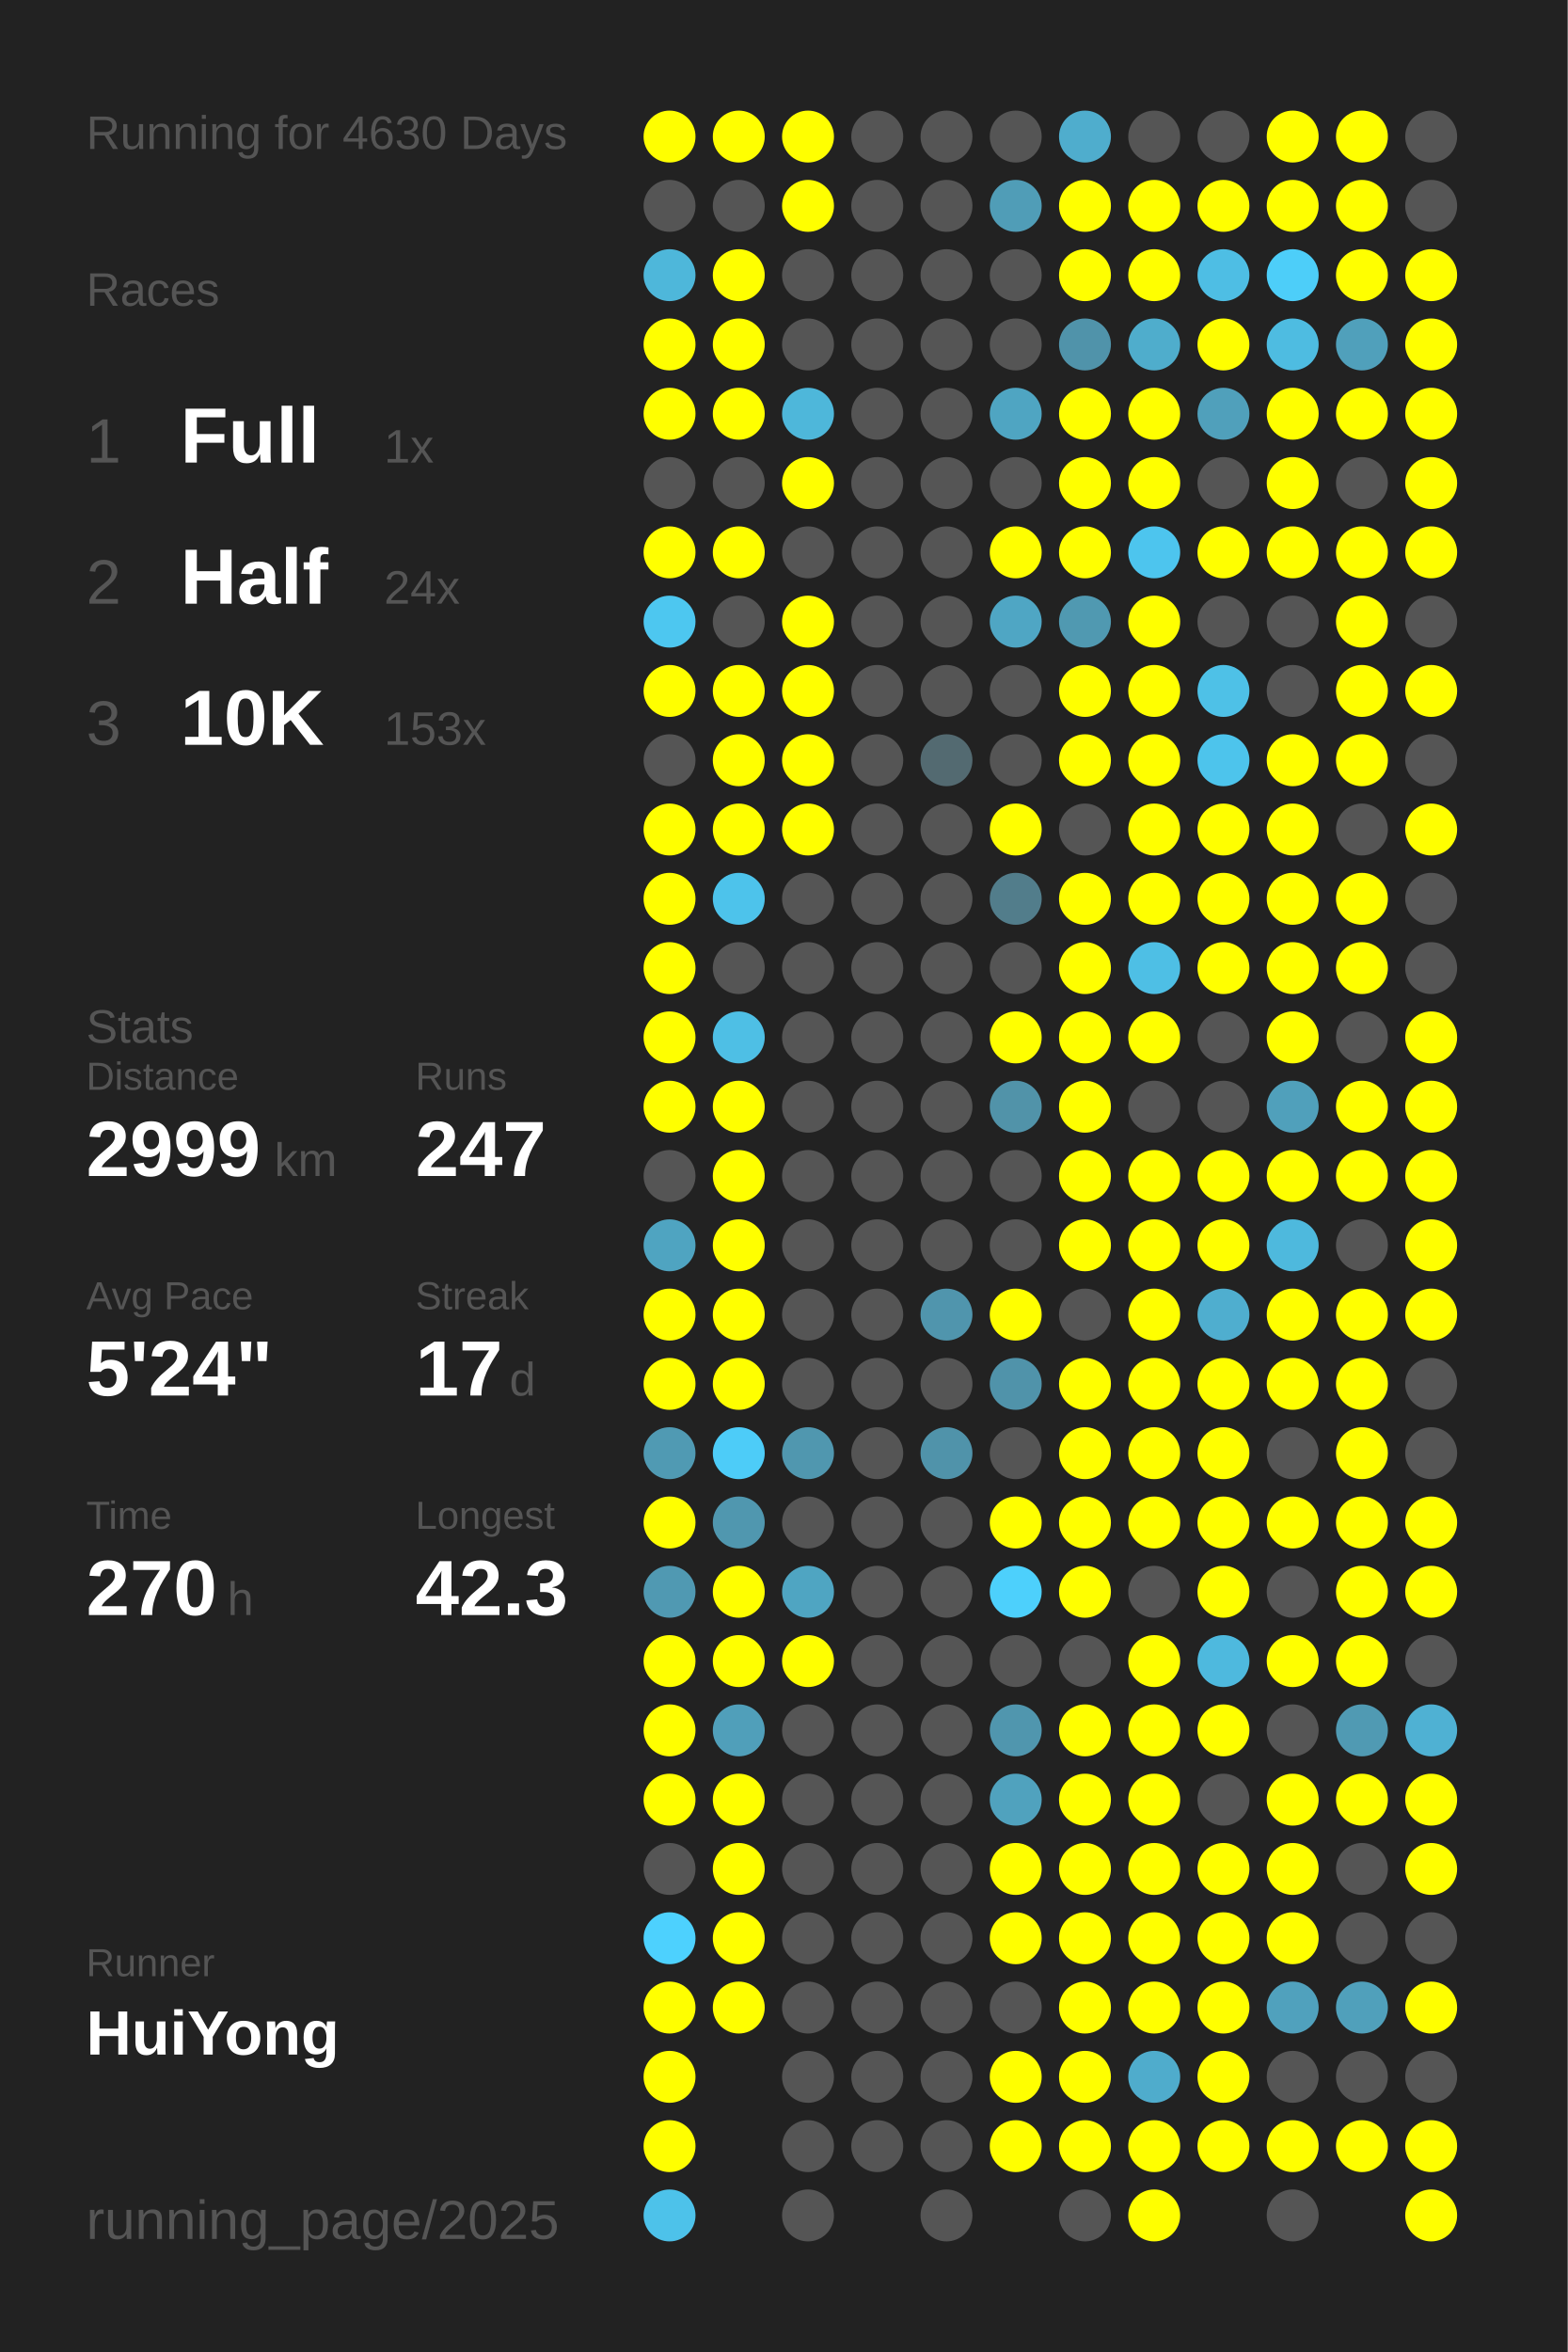
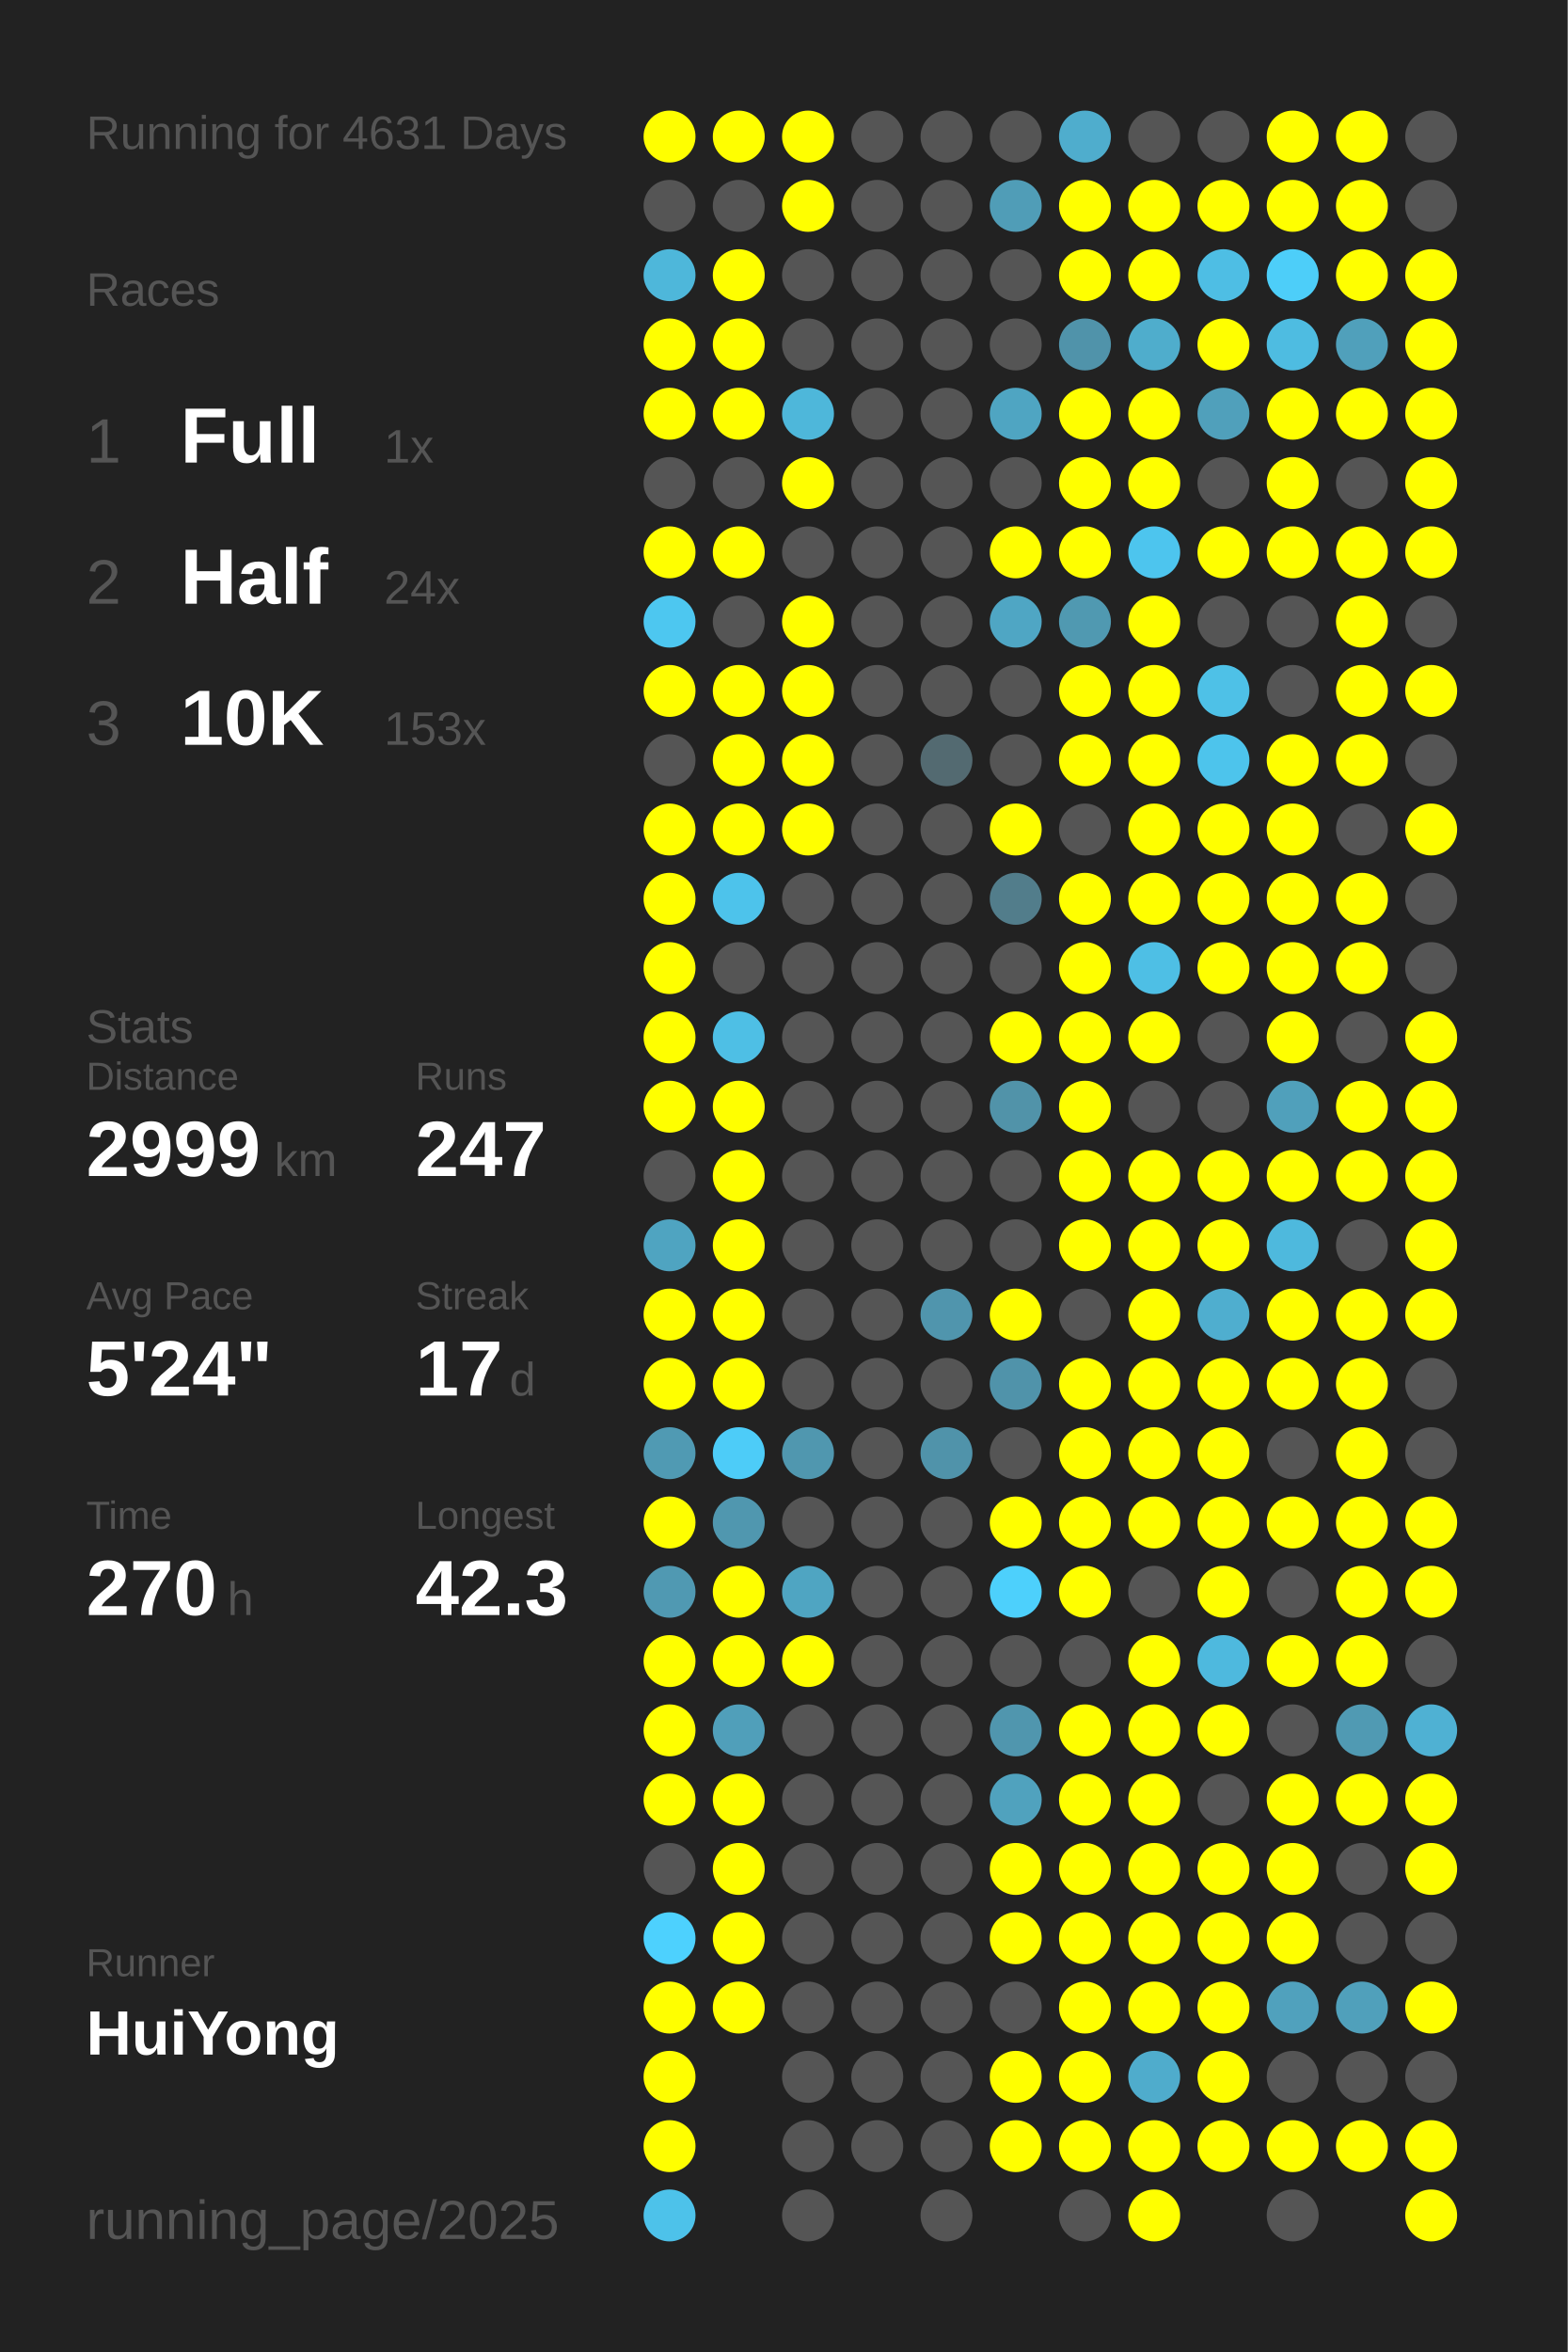
<svg xmlns="http://www.w3.org/2000/svg" baseProfile="full" height="300mm" version="1.1" viewBox="0,0,200,300" width="200mm">
  <defs />
  <rect fill="#222222" height="300" width="200" x="0" y="0" />
-   <text fill="#555555" style="font-size:6px; font-family:Arial;" x="11" y="19">Running for 4630 Days</text>
+   <text fill="#555555" style="font-size:6px; font-family:Arial;" x="11" y="19">Running for 4631 Days</text>
  <text fill="#555555" style="font-size:6px; font-family:Arial;" x="11" y="39">Races</text>
  <text fill="#555555" style="font-size:8px; font-family:Arial;" x="11" y="59">1</text>
  <text fill="#FFFFFF" style="font-size:10px; font-family:Arial; font-weight:bold;" x="23" y="59">Full</text>
  <text fill="#555555" style="font-size:6px; font-family:Arial;" x="49" y="59">1x</text>
  <text fill="#555555" style="font-size:8px; font-family:Arial;" x="11" y="77">2</text>
  <text fill="#FFFFFF" style="font-size:10px; font-family:Arial; font-weight:bold;" x="23" y="77">Half</text>
  <text fill="#555555" style="font-size:6px; font-family:Arial;" x="49" y="77">24x</text>
  <text fill="#555555" style="font-size:8px; font-family:Arial;" x="11" y="95">3</text>
  <text fill="#FFFFFF" style="font-size:10px; font-family:Arial; font-weight:bold;" x="23" y="95">10K</text>
  <text fill="#555555" style="font-size:6px; font-family:Arial;" x="49" y="95">153x</text>
  <text fill="#555555" style="font-size:6px; font-family:Arial;" x="11" y="133">Stats</text>
  <text fill="#555555" style="font-size:5px; font-family:Arial;" x="11" y="139">Distance</text>
  <text fill="#FFFFFF" style="font-size:10px; font-family:Arial; font-weight:bold;" x="11" y="150">2999</text>
  <text fill="#555555" style="font-size:6px; font-family:Arial;" x="35" y="150">km</text>
  <text fill="#555555" style="font-size:5px; font-family:Arial;" x="53" y="139">Runs</text>
  <text fill="#FFFFFF" style="font-size:10px; font-family:Arial; font-weight:bold;" x="53" y="150">247</text>
  <text fill="#555555" style="font-size:5px; font-family:Arial;" x="11" y="167">Avg Pace</text>
  <text fill="#FFFFFF" style="font-size:10px; font-family:Arial; font-weight:bold;" x="11" y="178">5'24"</text>
  <text fill="#555555" style="font-size:5px; font-family:Arial;" x="53" y="167">Streak</text>
  <text fill="#FFFFFF" style="font-size:10px; font-family:Arial; font-weight:bold;" x="53" y="178">17</text>
  <text fill="#555555" style="font-size:6px; font-family:Arial;" x="65" y="178">d</text>
  <text fill="#555555" style="font-size:5px; font-family:Arial;" x="11" y="195">Time</text>
  <text fill="#FFFFFF" style="font-size:10px; font-family:Arial; font-weight:bold;" x="11" y="206">270</text>
  <text fill="#555555" style="font-size:6px; font-family:Arial;" x="29" y="206">h</text>
  <text fill="#555555" style="font-size:5px; font-family:Arial;" x="53" y="195">Longest</text>
  <text fill="#FFFFFF" style="font-size:10px; font-family:Arial; font-weight:bold;" x="53" y="206">42.3</text>
  <text fill="#555555" style="font-size:5px; font-family:Arial;" x="11" y="252.065">Runner</text>
  <text fill="#FFFFFF" style="font-size:8px; font-family:Arial; font-weight:bold;" x="11" y="262.065">HuiYong</text>
  <text fill="#555555" style="font-size:7px; font-family:Arial;" x="11" y="285.581">running_page/2025</text>
  <circle cx="85.417" cy="17.419" fill="#FFFF00" r="3.312" />
  <circle cx="85.417" cy="26.258" fill="#555555" r="3.312" />
  <circle cx="85.417" cy="35.097" fill="#4eb7da" r="3.312" />
  <circle cx="85.417" cy="43.935" fill="#FFFF00" r="3.312" />
  <circle cx="85.417" cy="52.774" fill="#FFFF00" r="3.312" />
  <circle cx="85.417" cy="61.613" fill="#555555" r="3.312" />
  <circle cx="85.417" cy="70.452" fill="#FFFF00" r="3.312" />
  <circle cx="85.417" cy="79.29" fill="#4dc7f0" r="3.312" />
  <circle cx="85.417" cy="88.129" fill="#FFFF00" r="3.312" />
  <circle cx="85.417" cy="96.968" fill="#555555" r="3.312" />
  <circle cx="85.417" cy="105.806" fill="#FFFF00" r="3.312" />
  <circle cx="85.417" cy="114.645" fill="#FFFF00" r="3.312" />
  <circle cx="85.417" cy="123.484" fill="#FFFF00" r="3.312" />
  <circle cx="85.417" cy="132.323" fill="#FFFF00" r="3.312" />
  <circle cx="85.417" cy="141.161" fill="#FFFF00" r="3.312" />
  <circle cx="85.417" cy="150" fill="#555555" r="3.312" />
  <circle cx="85.417" cy="158.839" fill="#4fa4c1" r="3.312" />
  <circle cx="85.417" cy="167.677" fill="#FFFF00" r="3.312" />
  <circle cx="85.417" cy="176.516" fill="#FFFF00" r="3.312" />
  <circle cx="85.417" cy="185.355" fill="#509ab3" r="3.312" />
  <circle cx="85.417" cy="194.194" fill="#FFFF00" r="3.312" />
  <circle cx="85.417" cy="203.032" fill="#5099b2" r="3.312" />
  <circle cx="85.417" cy="211.871" fill="#FFFF00" r="3.312" />
  <circle cx="85.417" cy="220.71" fill="#FFFF00" r="3.312" />
  <circle cx="85.417" cy="229.548" fill="#FFFF00" r="3.312" />
  <circle cx="85.417" cy="238.387" fill="#555555" r="3.312" />
  <circle cx="85.417" cy="247.226" fill="#4dd1fe" r="3.312" />
  <circle cx="85.417" cy="256.065" fill="#FFFF00" r="3.312" />
  <circle cx="85.417" cy="264.903" fill="#FFFF00" r="3.312" />
  <circle cx="85.417" cy="273.742" fill="#FFFF00" r="3.312" />
  <circle cx="85.417" cy="282.581" fill="#4dc2ea" r="3.312" />
  <circle cx="94.25" cy="17.419" fill="#FFFF00" r="3.312" />
  <circle cx="94.25" cy="26.258" fill="#555555" r="3.312" />
  <circle cx="94.25" cy="35.097" fill="#FFFF00" r="3.312" />
  <circle cx="94.25" cy="43.935" fill="#FFFF00" r="3.312" />
  <circle cx="94.25" cy="52.774" fill="#FFFF00" r="3.312" />
  <circle cx="94.25" cy="61.613" fill="#555555" r="3.312" />
  <circle cx="94.25" cy="70.452" fill="#FFFF00" r="3.312" />
  <circle cx="94.25" cy="79.29" fill="#555555" r="3.312" />
  <circle cx="94.25" cy="88.129" fill="#FFFF00" r="3.312" />
  <circle cx="94.25" cy="96.968" fill="#FFFF00" r="3.312" />
  <circle cx="94.25" cy="105.806" fill="#FFFF00" r="3.312" />
  <circle cx="94.25" cy="114.645" fill="#4dc3eb" r="3.312" />
  <circle cx="94.25" cy="123.484" fill="#555555" r="3.312" />
  <circle cx="94.25" cy="132.323" fill="#4ebfe5" r="3.312" />
  <circle cx="94.25" cy="141.161" fill="#FFFF00" r="3.312" />
  <circle cx="94.25" cy="150" fill="#FFFF00" r="3.312" />
  <circle cx="94.25" cy="158.839" fill="#FFFF00" r="3.312" />
  <circle cx="94.25" cy="167.677" fill="#FFFF00" r="3.312" />
  <circle cx="94.25" cy="176.516" fill="#FFFF00" r="3.312" />
  <circle cx="94.25" cy="185.355" fill="#4dccf8" r="3.312" />
  <circle cx="94.25" cy="194.194" fill="#5097af" r="3.312" />
  <circle cx="94.25" cy="203.032" fill="#FFFF00" r="3.312" />
  <circle cx="94.25" cy="211.871" fill="#FFFF00" r="3.312" />
  <circle cx="94.25" cy="220.71" fill="#509fba" r="3.312" />
  <circle cx="94.25" cy="229.548" fill="#FFFF00" r="3.312" />
  <circle cx="94.25" cy="238.387" fill="#FFFF00" r="3.312" />
  <circle cx="94.25" cy="247.226" fill="#FFFF00" r="3.312" />
  <circle cx="94.25" cy="256.065" fill="#FFFF00" r="3.312" />
  <circle cx="103.083" cy="17.419" fill="#FFFF00" r="3.312" />
  <circle cx="103.083" cy="26.258" fill="#FFFF00" r="3.312" />
  <circle cx="103.083" cy="35.097" fill="#555555" r="3.312" />
  <circle cx="103.083" cy="43.935" fill="#555555" r="3.312" />
  <circle cx="103.083" cy="52.774" fill="#4eb7da" r="3.312" />
  <circle cx="103.083" cy="61.613" fill="#FFFF00" r="3.312" />
  <circle cx="103.083" cy="70.452" fill="#555555" r="3.312" />
  <circle cx="103.083" cy="79.29" fill="#FFFF00" r="3.312" />
  <circle cx="103.083" cy="88.129" fill="#FFFF00" r="3.312" />
  <circle cx="103.083" cy="96.968" fill="#FFFF00" r="3.312" />
  <circle cx="103.083" cy="105.806" fill="#FFFF00" r="3.312" />
  <circle cx="103.083" cy="114.645" fill="#555555" r="3.312" />
  <circle cx="103.083" cy="123.484" fill="#555555" r="3.312" />
  <circle cx="103.083" cy="132.323" fill="#555555" r="3.312" />
  <circle cx="103.083" cy="141.161" fill="#555555" r="3.312" />
  <circle cx="103.083" cy="150" fill="#555555" r="3.312" />
  <circle cx="103.083" cy="158.839" fill="#555555" r="3.312" />
  <circle cx="103.083" cy="167.677" fill="#555555" r="3.312" />
  <circle cx="103.083" cy="176.516" fill="#555555" r="3.312" />
  <circle cx="103.083" cy="185.355" fill="#5097af" r="3.312" />
  <circle cx="103.083" cy="194.194" fill="#555555" r="3.312" />
  <circle cx="103.083" cy="203.032" fill="#4fa5c2" r="3.312" />
  <circle cx="103.083" cy="211.871" fill="#FFFF00" r="3.312" />
  <circle cx="103.083" cy="220.71" fill="#555555" r="3.312" />
  <circle cx="103.083" cy="229.548" fill="#555555" r="3.312" />
  <circle cx="103.083" cy="238.387" fill="#555555" r="3.312" />
  <circle cx="103.083" cy="247.226" fill="#555555" r="3.312" />
  <circle cx="103.083" cy="256.065" fill="#555555" r="3.312" />
  <circle cx="103.083" cy="264.903" fill="#555555" r="3.312" />
  <circle cx="103.083" cy="273.742" fill="#555555" r="3.312" />
  <circle cx="103.083" cy="282.581" fill="#555555" r="3.312" />
  <circle cx="111.917" cy="17.419" fill="#555555" r="3.312" />
  <circle cx="111.917" cy="26.258" fill="#555555" r="3.312" />
  <circle cx="111.917" cy="35.097" fill="#555555" r="3.312" />
  <circle cx="111.917" cy="43.935" fill="#555555" r="3.312" />
  <circle cx="111.917" cy="52.774" fill="#555555" r="3.312" />
  <circle cx="111.917" cy="61.613" fill="#555555" r="3.312" />
  <circle cx="111.917" cy="70.452" fill="#555555" r="3.312" />
  <circle cx="111.917" cy="79.29" fill="#555555" r="3.312" />
  <circle cx="111.917" cy="88.129" fill="#555555" r="3.312" />
  <circle cx="111.917" cy="96.968" fill="#555555" r="3.312" />
  <circle cx="111.917" cy="105.806" fill="#555555" r="3.312" />
  <circle cx="111.917" cy="114.645" fill="#555555" r="3.312" />
  <circle cx="111.917" cy="123.484" fill="#555555" r="3.312" />
  <circle cx="111.917" cy="132.323" fill="#555555" r="3.312" />
  <circle cx="111.917" cy="141.161" fill="#555555" r="3.312" />
  <circle cx="111.917" cy="150" fill="#555555" r="3.312" />
  <circle cx="111.917" cy="158.839" fill="#555555" r="3.312" />
  <circle cx="111.917" cy="167.677" fill="#555555" r="3.312" />
  <circle cx="111.917" cy="176.516" fill="#555555" r="3.312" />
  <circle cx="111.917" cy="185.355" fill="#555555" r="3.312" />
  <circle cx="111.917" cy="194.194" fill="#555555" r="3.312" />
  <circle cx="111.917" cy="203.032" fill="#555555" r="3.312" />
  <circle cx="111.917" cy="211.871" fill="#555555" r="3.312" />
  <circle cx="111.917" cy="220.71" fill="#555555" r="3.312" />
  <circle cx="111.917" cy="229.548" fill="#555555" r="3.312" />
  <circle cx="111.917" cy="238.387" fill="#555555" r="3.312" />
  <circle cx="111.917" cy="247.226" fill="#555555" r="3.312" />
  <circle cx="111.917" cy="256.065" fill="#555555" r="3.312" />
  <circle cx="111.917" cy="264.903" fill="#555555" r="3.312" />
  <circle cx="111.917" cy="273.742" fill="#555555" r="3.312" />
  <circle cx="120.75" cy="17.419" fill="#555555" r="3.312" />
  <circle cx="120.75" cy="26.258" fill="#555555" r="3.312" />
  <circle cx="120.75" cy="35.097" fill="#555555" r="3.312" />
  <circle cx="120.75" cy="43.935" fill="#555555" r="3.312" />
  <circle cx="120.75" cy="52.774" fill="#555555" r="3.312" />
  <circle cx="120.75" cy="61.613" fill="#555555" r="3.312" />
  <circle cx="120.75" cy="70.452" fill="#555555" r="3.312" />
  <circle cx="120.75" cy="79.29" fill="#555555" r="3.312" />
  <circle cx="120.75" cy="88.129" fill="#555555" r="3.312" />
  <circle cx="120.75" cy="96.968" fill="#536a71" r="3.312" />
  <circle cx="120.75" cy="105.806" fill="#555555" r="3.312" />
  <circle cx="120.75" cy="114.645" fill="#555555" r="3.312" />
  <circle cx="120.75" cy="123.484" fill="#555555" r="3.312" />
  <circle cx="120.75" cy="132.323" fill="#555555" r="3.312" />
  <circle cx="120.75" cy="141.161" fill="#555555" r="3.312" />
  <circle cx="120.75" cy="150" fill="#555555" r="3.312" />
  <circle cx="120.75" cy="158.839" fill="#555555" r="3.312" />
  <circle cx="120.75" cy="167.677" fill="#5095ad" r="3.312" />
  <circle cx="120.75" cy="176.516" fill="#555555" r="3.312" />
  <circle cx="120.75" cy="185.355" fill="#5093aa" r="3.312" />
  <circle cx="120.75" cy="194.194" fill="#555555" r="3.312" />
  <circle cx="120.75" cy="203.032" fill="#555555" r="3.312" />
  <circle cx="120.75" cy="211.871" fill="#555555" r="3.312" />
  <circle cx="120.75" cy="220.71" fill="#555555" r="3.312" />
  <circle cx="120.75" cy="229.548" fill="#555555" r="3.312" />
  <circle cx="120.75" cy="238.387" fill="#555555" r="3.312" />
  <circle cx="120.75" cy="247.226" fill="#555555" r="3.312" />
  <circle cx="120.75" cy="256.065" fill="#555555" r="3.312" />
  <circle cx="120.75" cy="264.903" fill="#555555" r="3.312" />
  <circle cx="120.75" cy="273.742" fill="#555555" r="3.312" />
  <circle cx="120.75" cy="282.581" fill="#555555" r="3.312" />
  <circle cx="129.583" cy="17.419" fill="#555555" r="3.312" />
  <circle cx="129.583" cy="26.258" fill="#509db7" r="3.312" />
  <circle cx="129.583" cy="35.097" fill="#555555" r="3.312" />
  <circle cx="129.583" cy="43.935" fill="#555555" r="3.312" />
  <circle cx="129.583" cy="52.774" fill="#4fa5c2" r="3.312" />
  <circle cx="129.583" cy="61.613" fill="#555555" r="3.312" />
  <circle cx="129.583" cy="70.452" fill="#FFFF00" r="3.312" />
  <circle cx="129.583" cy="79.29" fill="#4fa6c4" r="3.312" />
  <circle cx="129.583" cy="88.129" fill="#555555" r="3.312" />
  <circle cx="129.583" cy="96.968" fill="#555555" r="3.312" />
  <circle cx="129.583" cy="105.806" fill="#FFFF00" r="3.312" />
  <circle cx="129.583" cy="114.645" fill="#527d8b" r="3.312" />
  <circle cx="129.583" cy="123.484" fill="#555555" r="3.312" />
  <circle cx="129.583" cy="132.323" fill="#FFFF00" r="3.312" />
  <circle cx="129.583" cy="141.161" fill="#5193a9" r="3.312" />
  <circle cx="129.583" cy="150" fill="#555555" r="3.312" />
  <circle cx="129.583" cy="158.839" fill="#555555" r="3.312" />
  <circle cx="129.583" cy="167.677" fill="#FFFF00" r="3.312" />
  <circle cx="129.583" cy="176.516" fill="#5093aa" r="3.312" />
  <circle cx="129.583" cy="185.355" fill="#555555" r="3.312" />
  <circle cx="129.583" cy="194.194" fill="#FFFF00" r="3.312" />
  <circle cx="129.583" cy="203.032" fill="#4dd0fc" r="3.312" />
  <circle cx="129.583" cy="211.871" fill="#555555" r="3.312" />
  <circle cx="129.583" cy="220.71" fill="#5096ae" r="3.312" />
  <circle cx="129.583" cy="229.548" fill="#50a2be" r="3.312" />
  <circle cx="129.583" cy="238.387" fill="#FFFF00" r="3.312" />
  <circle cx="129.583" cy="247.226" fill="#FFFF00" r="3.312" />
  <circle cx="129.583" cy="256.065" fill="#555555" r="3.312" />
  <circle cx="129.583" cy="264.903" fill="#FFFF00" r="3.312" />
  <circle cx="129.583" cy="273.742" fill="#FFFF00" r="3.312" />
  <circle cx="138.417" cy="17.419" fill="#4fadcd" r="3.312" />
  <circle cx="138.417" cy="26.258" fill="#FFFF00" r="3.312" />
  <circle cx="138.417" cy="35.097" fill="#FFFF00" r="3.312" />
  <circle cx="138.417" cy="43.935" fill="#5093aa" r="3.312" />
  <circle cx="138.417" cy="52.774" fill="#FFFF00" r="3.312" />
  <circle cx="138.417" cy="61.613" fill="#FFFF00" r="3.312" />
  <circle cx="138.417" cy="70.452" fill="#FFFF00" r="3.312" />
  <circle cx="138.417" cy="79.29" fill="#5099b1" r="3.312" />
  <circle cx="138.417" cy="88.129" fill="#FFFF00" r="3.312" />
  <circle cx="138.417" cy="96.968" fill="#FFFF00" r="3.312" />
  <circle cx="138.417" cy="105.806" fill="#555555" r="3.312" />
  <circle cx="138.417" cy="114.645" fill="#FFFF00" r="3.312" />
  <circle cx="138.417" cy="123.484" fill="#FFFF00" r="3.312" />
  <circle cx="138.417" cy="132.323" fill="#FFFF00" r="3.312" />
  <circle cx="138.417" cy="141.161" fill="#FFFF00" r="3.312" />
  <circle cx="138.417" cy="150" fill="#FFFF00" r="3.312" />
  <circle cx="138.417" cy="158.839" fill="#FFFF00" r="3.312" />
  <circle cx="138.417" cy="167.677" fill="#555555" r="3.312" />
  <circle cx="138.417" cy="176.516" fill="#FFFF00" r="3.312" />
  <circle cx="138.417" cy="185.355" fill="#FFFF00" r="3.312" />
  <circle cx="138.417" cy="194.194" fill="#FFFF00" r="3.312" />
  <circle cx="138.417" cy="203.032" fill="#FFFF00" r="3.312" />
  <circle cx="138.417" cy="211.871" fill="#555555" r="3.312" />
  <circle cx="138.417" cy="220.71" fill="#FFFF00" r="3.312" />
  <circle cx="138.417" cy="229.548" fill="#FFFF00" r="3.312" />
  <circle cx="138.417" cy="238.387" fill="#FFFF00" r="3.312" />
  <circle cx="138.417" cy="247.226" fill="#FFFF00" r="3.312" />
  <circle cx="138.417" cy="256.065" fill="#FFFF00" r="3.312" />
  <circle cx="138.417" cy="264.903" fill="#FFFF00" r="3.312" />
  <circle cx="138.417" cy="273.742" fill="#FFFF00" r="3.312" />
  <circle cx="138.417" cy="282.581" fill="#555555" r="3.312" />
  <circle cx="147.25" cy="17.419" fill="#555555" r="3.312" />
  <circle cx="147.25" cy="26.258" fill="#FFFF00" r="3.312" />
  <circle cx="147.25" cy="35.097" fill="#FFFF00" r="3.312" />
  <circle cx="147.25" cy="43.935" fill="#4fadcc" r="3.312" />
  <circle cx="147.25" cy="52.774" fill="#FFFF00" r="3.312" />
  <circle cx="147.25" cy="61.613" fill="#FFFF00" r="3.312" />
  <circle cx="147.25" cy="70.452" fill="#4dc5ee" r="3.312" />
  <circle cx="147.25" cy="79.29" fill="#FFFF00" r="3.312" />
  <circle cx="147.25" cy="88.129" fill="#FFFF00" r="3.312" />
  <circle cx="147.25" cy="96.968" fill="#FFFF00" r="3.312" />
  <circle cx="147.25" cy="105.806" fill="#FFFF00" r="3.312" />
  <circle cx="147.25" cy="114.645" fill="#FFFF00" r="3.312" />
  <circle cx="147.25" cy="123.484" fill="#4ebfe5" r="3.312" />
  <circle cx="147.25" cy="132.323" fill="#FFFF00" r="3.312" />
  <circle cx="147.25" cy="141.161" fill="#555555" r="3.312" />
  <circle cx="147.25" cy="150" fill="#FFFF00" r="3.312" />
  <circle cx="147.25" cy="158.839" fill="#FFFF00" r="3.312" />
  <circle cx="147.25" cy="167.677" fill="#FFFF00" r="3.312" />
  <circle cx="147.25" cy="176.516" fill="#FFFF00" r="3.312" />
  <circle cx="147.25" cy="185.355" fill="#FFFF00" r="3.312" />
  <circle cx="147.25" cy="194.194" fill="#FFFF00" r="3.312" />
  <circle cx="147.25" cy="203.032" fill="#555555" r="3.312" />
  <circle cx="147.25" cy="211.871" fill="#FFFF00" r="3.312" />
  <circle cx="147.25" cy="220.71" fill="#FFFF00" r="3.312" />
  <circle cx="147.25" cy="229.548" fill="#FFFF00" r="3.312" />
  <circle cx="147.25" cy="238.387" fill="#FFFF00" r="3.312" />
  <circle cx="147.25" cy="247.226" fill="#FFFF00" r="3.312" />
  <circle cx="147.25" cy="256.065" fill="#FFFF00" r="3.312" />
  <circle cx="147.25" cy="264.903" fill="#4faccc" r="3.312" />
  <circle cx="147.25" cy="273.742" fill="#FFFF00" r="3.312" />
  <circle cx="147.25" cy="282.581" fill="#FFFF00" r="3.312" />
  <circle cx="156.083" cy="17.419" fill="#555555" r="3.312" />
  <circle cx="156.083" cy="26.258" fill="#FFFF00" r="3.312" />
  <circle cx="156.083" cy="35.097" fill="#4ebee4" r="3.312" />
  <circle cx="156.083" cy="43.935" fill="#FFFF00" r="3.312" />
  <circle cx="156.083" cy="52.774" fill="#50a0bb" r="3.312" />
  <circle cx="156.083" cy="61.613" fill="#555555" r="3.312" />
  <circle cx="156.083" cy="70.452" fill="#FFFF00" r="3.312" />
  <circle cx="156.083" cy="79.29" fill="#555555" r="3.312" />
  <circle cx="156.083" cy="88.129" fill="#4ec1e7" r="3.312" />
  <circle cx="156.083" cy="96.968" fill="#4dc4ec" r="3.312" />
  <circle cx="156.083" cy="105.806" fill="#FFFF00" r="3.312" />
  <circle cx="156.083" cy="114.645" fill="#FFFF00" r="3.312" />
  <circle cx="156.083" cy="123.484" fill="#FFFF00" r="3.312" />
  <circle cx="156.083" cy="132.323" fill="#555555" r="3.312" />
  <circle cx="156.083" cy="141.161" fill="#555555" r="3.312" />
  <circle cx="156.083" cy="150" fill="#FFFF00" r="3.312" />
  <circle cx="156.083" cy="158.839" fill="#FFFF00" r="3.312" />
  <circle cx="156.083" cy="167.677" fill="#4faecf" r="3.312" />
  <circle cx="156.083" cy="176.516" fill="#FFFF00" r="3.312" />
  <circle cx="156.083" cy="185.355" fill="#FFFF00" r="3.312" />
  <circle cx="156.083" cy="194.194" fill="#FFFF00" r="3.312" />
  <circle cx="156.083" cy="203.032" fill="#FFFF00" r="3.312" />
  <circle cx="156.083" cy="211.871" fill="#4eb9de" r="3.312" />
  <circle cx="156.083" cy="220.71" fill="#FFFF00" r="3.312" />
  <circle cx="156.083" cy="229.548" fill="#555555" r="3.312" />
  <circle cx="156.083" cy="238.387" fill="#FFFF00" r="3.312" />
  <circle cx="156.083" cy="247.226" fill="#FFFF00" r="3.312" />
  <circle cx="156.083" cy="256.065" fill="#FFFF00" r="3.312" />
  <circle cx="156.083" cy="264.903" fill="#FFFF00" r="3.312" />
  <circle cx="156.083" cy="273.742" fill="#FFFF00" r="3.312" />
  <circle cx="164.917" cy="17.419" fill="#FFFF00" r="3.312" />
  <circle cx="164.917" cy="26.258" fill="#FFFF00" r="3.312" />
  <circle cx="164.917" cy="35.097" fill="#4dcef9" r="3.312" />
  <circle cx="164.917" cy="43.935" fill="#4ebce1" r="3.312" />
  <circle cx="164.917" cy="52.774" fill="#FFFF00" r="3.312" />
  <circle cx="164.917" cy="61.613" fill="#FFFF00" r="3.312" />
  <circle cx="164.917" cy="70.452" fill="#FFFF00" r="3.312" />
  <circle cx="164.917" cy="79.29" fill="#555555" r="3.312" />
  <circle cx="164.917" cy="88.129" fill="#555555" r="3.312" />
  <circle cx="164.917" cy="96.968" fill="#FFFF00" r="3.312" />
  <circle cx="164.917" cy="105.806" fill="#FFFF00" r="3.312" />
  <circle cx="164.917" cy="114.645" fill="#FFFF00" r="3.312" />
  <circle cx="164.917" cy="123.484" fill="#FFFF00" r="3.312" />
  <circle cx="164.917" cy="132.323" fill="#FFFF00" r="3.312" />
  <circle cx="164.917" cy="141.161" fill="#50a0bb" r="3.312" />
  <circle cx="164.917" cy="150" fill="#FFFF00" r="3.312" />
  <circle cx="164.917" cy="158.839" fill="#4eb9dd" r="3.312" />
  <circle cx="164.917" cy="167.677" fill="#FFFF00" r="3.312" />
  <circle cx="164.917" cy="176.516" fill="#FFFF00" r="3.312" />
  <circle cx="164.917" cy="185.355" fill="#555555" r="3.312" />
  <circle cx="164.917" cy="194.194" fill="#FFFF00" r="3.312" />
  <circle cx="164.917" cy="203.032" fill="#555555" r="3.312" />
  <circle cx="164.917" cy="211.871" fill="#FFFF00" r="3.312" />
  <circle cx="164.917" cy="220.71" fill="#555555" r="3.312" />
  <circle cx="164.917" cy="229.548" fill="#FFFF00" r="3.312" />
  <circle cx="164.917" cy="238.387" fill="#FFFF00" r="3.312" />
  <circle cx="164.917" cy="247.226" fill="#FFFF00" r="3.312" />
  <circle cx="164.917" cy="256.065" fill="#50a1bd" r="3.312" />
  <circle cx="164.917" cy="264.903" fill="#555555" r="3.312" />
  <circle cx="164.917" cy="273.742" fill="#FFFF00" r="3.312" />
  <circle cx="164.917" cy="282.581" fill="#555555" r="3.312" />
  <circle cx="173.75" cy="17.419" fill="#FFFF00" r="3.312" />
  <circle cx="173.75" cy="26.258" fill="#FFFF00" r="3.312" />
  <circle cx="173.75" cy="35.097" fill="#FFFF00" r="3.312" />
  <circle cx="173.75" cy="43.935" fill="#50a0bb" r="3.312" />
  <circle cx="173.75" cy="52.774" fill="#FFFF00" r="3.312" />
  <circle cx="173.75" cy="61.613" fill="#555555" r="3.312" />
  <circle cx="173.75" cy="70.452" fill="#FFFF00" r="3.312" />
  <circle cx="173.75" cy="79.29" fill="#FFFF00" r="3.312" />
  <circle cx="173.75" cy="88.129" fill="#FFFF00" r="3.312" />
  <circle cx="173.75" cy="96.968" fill="#FFFF00" r="3.312" />
  <circle cx="173.75" cy="105.806" fill="#555555" r="3.312" />
  <circle cx="173.75" cy="114.645" fill="#FFFF00" r="3.312" />
  <circle cx="173.75" cy="123.484" fill="#FFFF00" r="3.312" />
  <circle cx="173.75" cy="132.323" fill="#555555" r="3.312" />
  <circle cx="173.75" cy="141.161" fill="#FFFF00" r="3.312" />
  <circle cx="173.75" cy="150" fill="#FFFF00" r="3.312" />
  <circle cx="173.75" cy="158.839" fill="#555555" r="3.312" />
  <circle cx="173.75" cy="167.677" fill="#FFFF00" r="3.312" />
  <circle cx="173.75" cy="176.516" fill="#FFFF00" r="3.312" />
  <circle cx="173.75" cy="185.355" fill="#FFFF00" r="3.312" />
  <circle cx="173.75" cy="194.194" fill="#FFFF00" r="3.312" />
  <circle cx="173.75" cy="203.032" fill="#FFFF00" r="3.312" />
  <circle cx="173.75" cy="211.871" fill="#FFFF00" r="3.312" />
  <circle cx="173.75" cy="220.71" fill="#509ab3" r="3.312" />
  <circle cx="173.75" cy="229.548" fill="#FFFF00" r="3.312" />
  <circle cx="173.75" cy="238.387" fill="#555555" r="3.312" />
  <circle cx="173.75" cy="247.226" fill="#555555" r="3.312" />
  <circle cx="173.75" cy="256.065" fill="#50a0bb" r="3.312" />
  <circle cx="173.75" cy="264.903" fill="#555555" r="3.312" />
  <circle cx="173.75" cy="273.742" fill="#FFFF00" r="3.312" />
  <circle cx="182.583" cy="17.419" fill="#555555" r="3.312" />
  <circle cx="182.583" cy="26.258" fill="#555555" r="3.312" />
  <circle cx="182.583" cy="35.097" fill="#FFFF00" r="3.312" />
  <circle cx="182.583" cy="43.935" fill="#FFFF00" r="3.312" />
  <circle cx="182.583" cy="52.774" fill="#FFFF00" r="3.312" />
  <circle cx="182.583" cy="61.613" fill="#FFFF00" r="3.312" />
  <circle cx="182.583" cy="70.452" fill="#FFFF00" r="3.312" />
  <circle cx="182.583" cy="79.29" fill="#555555" r="3.312" />
  <circle cx="182.583" cy="88.129" fill="#FFFF00" r="3.312" />
  <circle cx="182.583" cy="96.968" fill="#555555" r="3.312" />
  <circle cx="182.583" cy="105.806" fill="#FFFF00" r="3.312" />
  <circle cx="182.583" cy="114.645" fill="#555555" r="3.312" />
  <circle cx="182.583" cy="123.484" fill="#555555" r="3.312" />
  <circle cx="182.583" cy="132.323" fill="#FFFF00" r="3.312" />
  <circle cx="182.583" cy="141.161" fill="#FFFF00" r="3.312" />
  <circle cx="182.583" cy="150" fill="#FFFF00" r="3.312" />
  <circle cx="182.583" cy="158.839" fill="#FFFF00" r="3.312" />
  <circle cx="182.583" cy="167.677" fill="#FFFF00" r="3.312" />
  <circle cx="182.583" cy="176.516" fill="#555555" r="3.312" />
  <circle cx="182.583" cy="185.355" fill="#555555" r="3.312" />
  <circle cx="182.583" cy="194.194" fill="#FFFF00" r="3.312" />
  <circle cx="182.583" cy="203.032" fill="#FFFF00" r="3.312" />
  <circle cx="182.583" cy="211.871" fill="#555555" r="3.312" />
  <circle cx="182.583" cy="220.71" fill="#4fb1d3" r="3.312" />
  <circle cx="182.583" cy="229.548" fill="#FFFF00" r="3.312" />
  <circle cx="182.583" cy="238.387" fill="#FFFF00" r="3.312" />
  <circle cx="182.583" cy="247.226" fill="#555555" r="3.312" />
  <circle cx="182.583" cy="256.065" fill="#FFFF00" r="3.312" />
  <circle cx="182.583" cy="264.903" fill="#555555" r="3.312" />
  <circle cx="182.583" cy="273.742" fill="#FFFF00" r="3.312" />
  <circle cx="182.583" cy="282.581" fill="#FFFF00" r="3.312" />
</svg>
